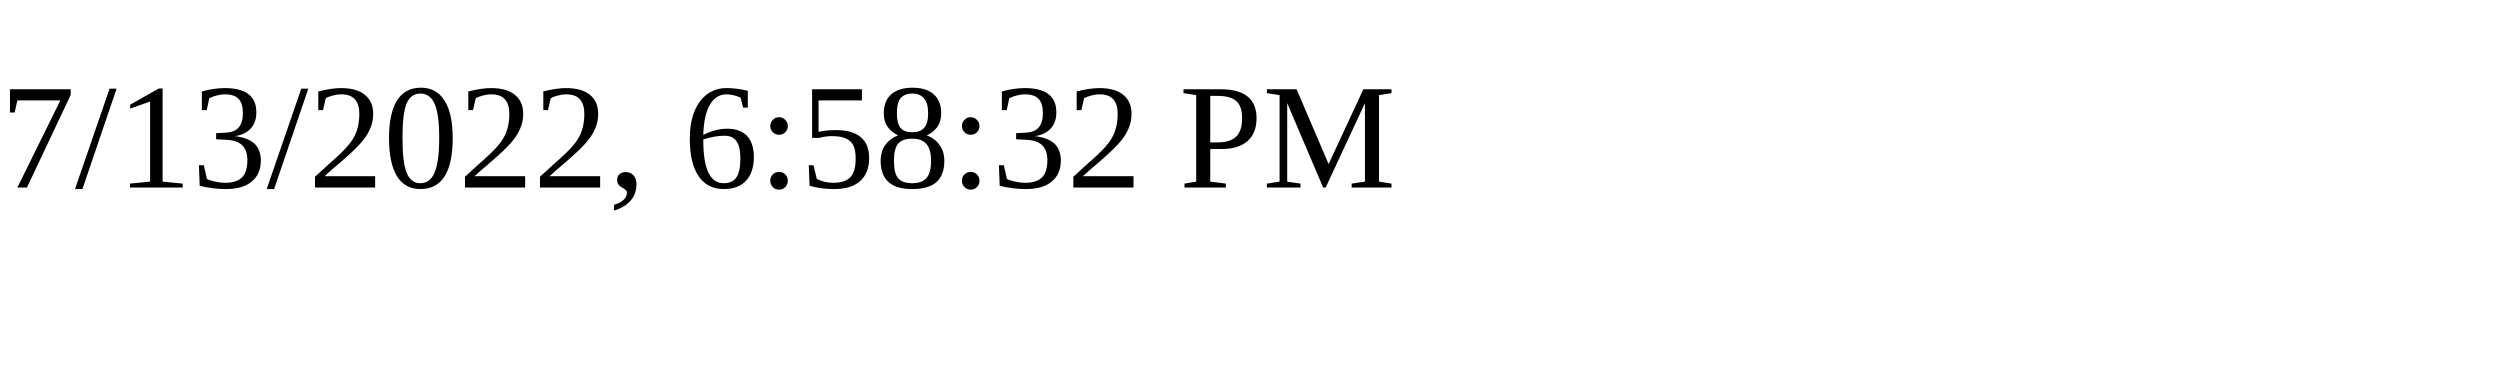
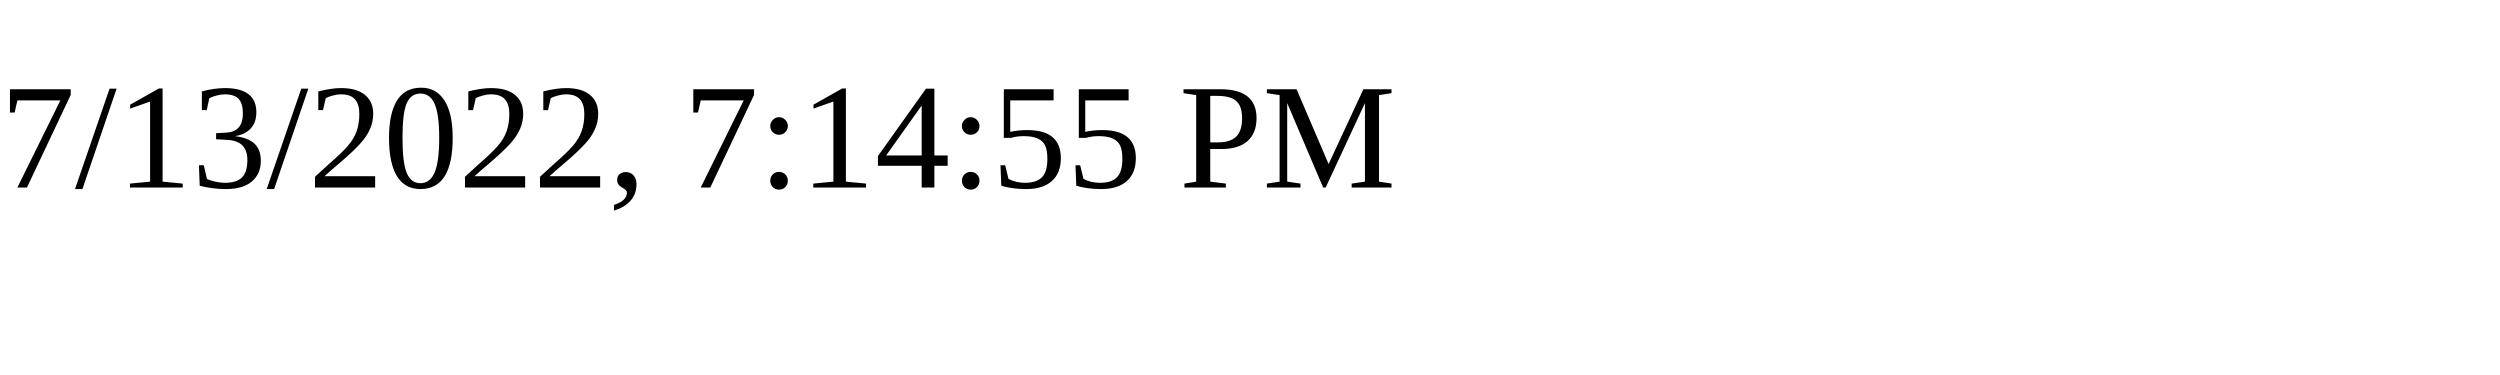
<svg xmlns="http://www.w3.org/2000/svg" height="30" width="200">
-   <text x="0" y="15">7/13/2022, 6:58:32 PM</text>
+   <text x="0" y="15">7/13/2022, 7:14:55 PM</text>
</svg>
